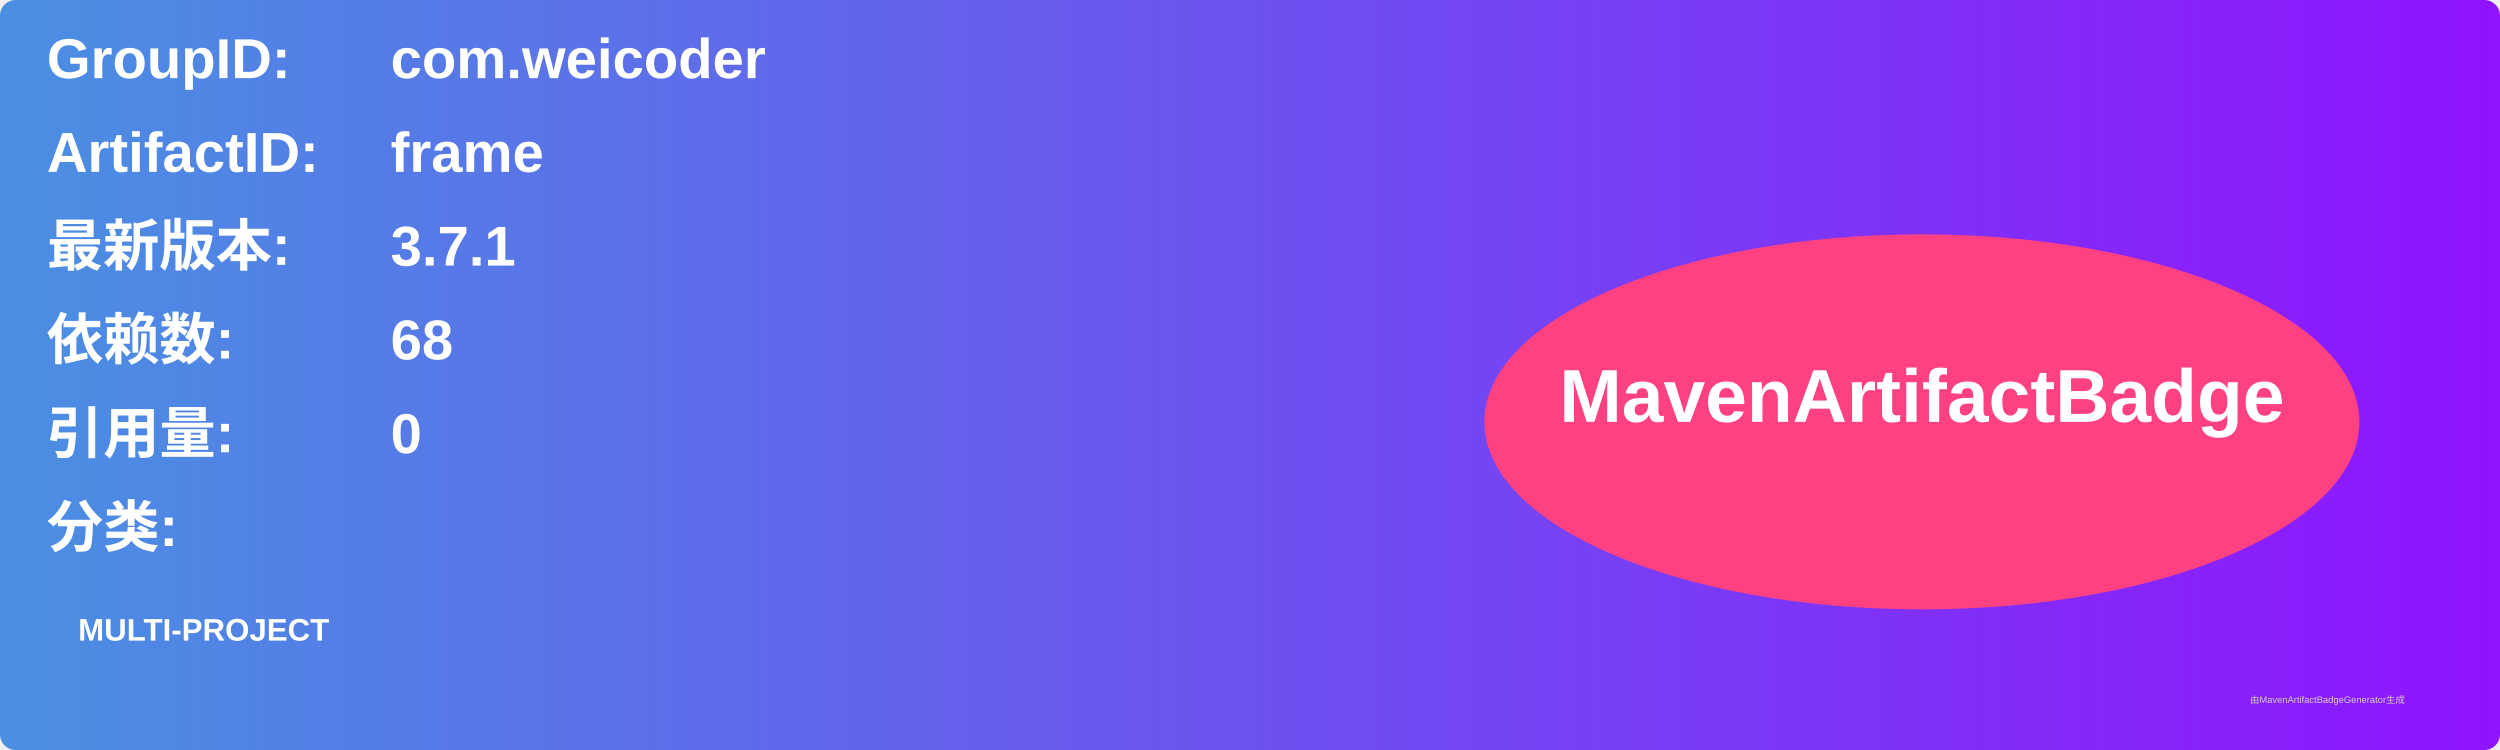
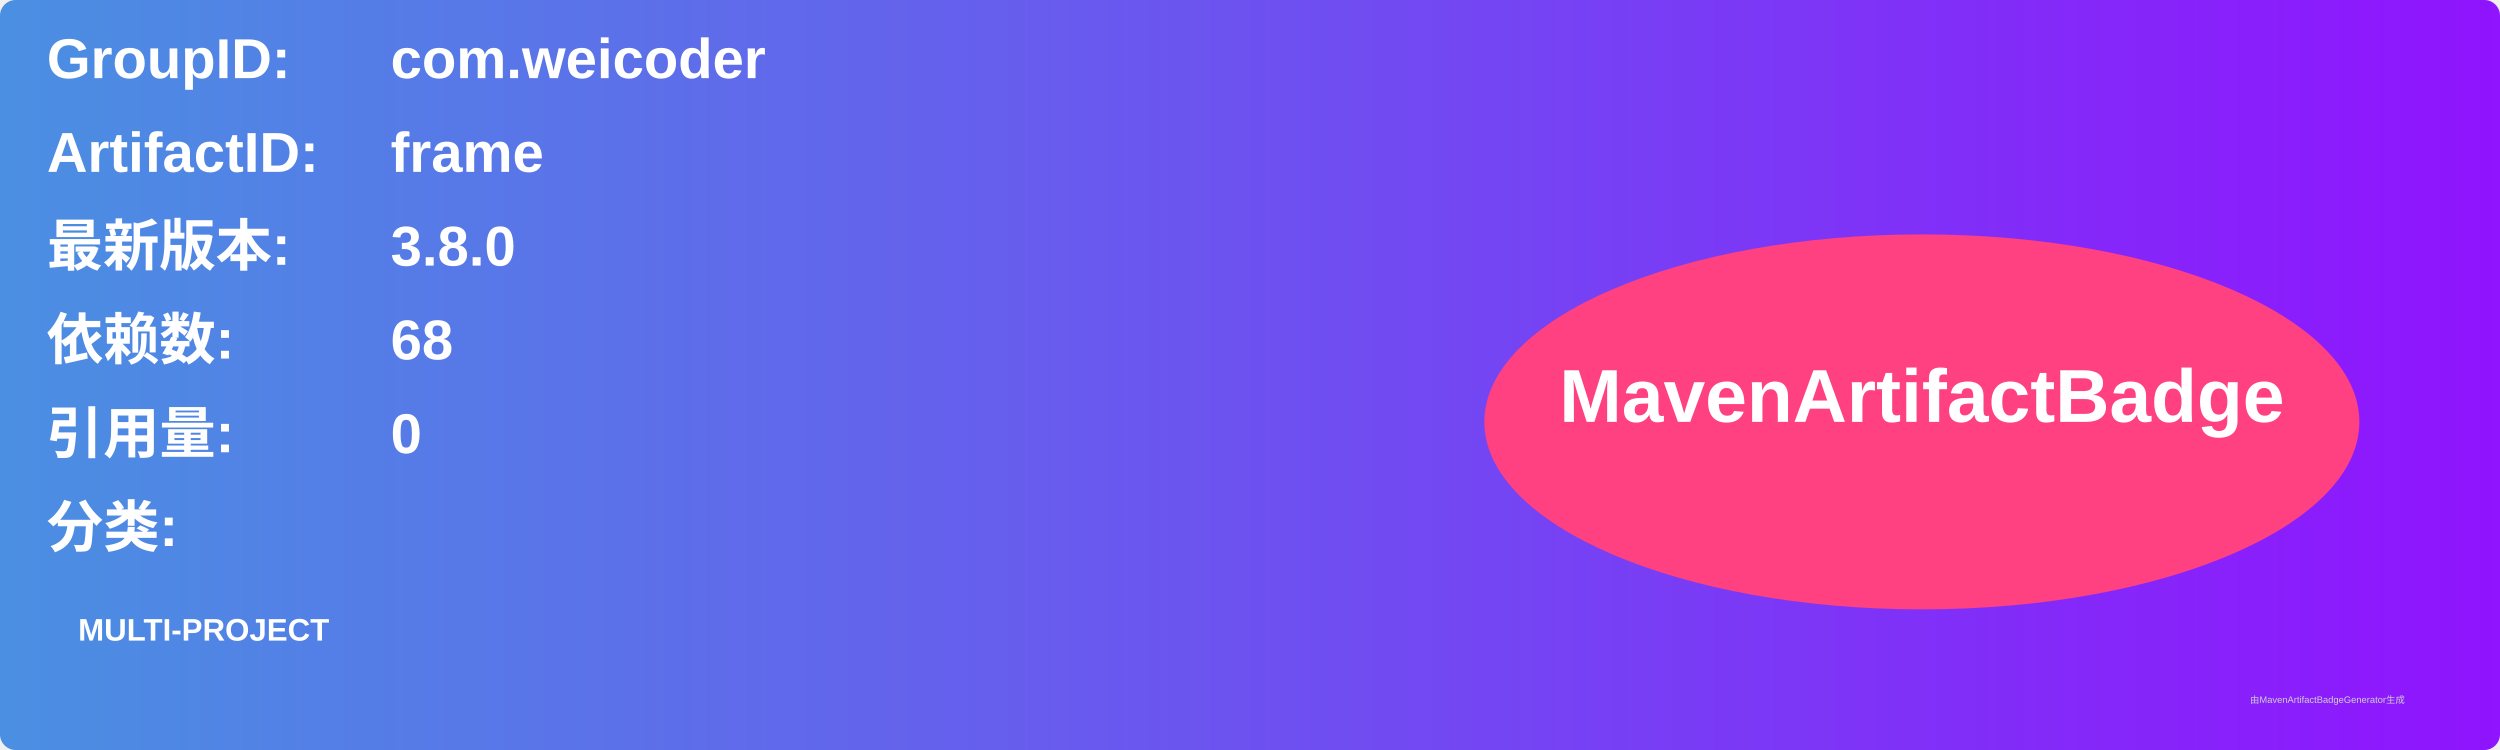
<svg xmlns="http://www.w3.org/2000/svg" width="800" height="240" viewBox="0 0 800 240">
  <linearGradient id="grad" x1="0%" y1="0%" x2="100%" y2="0%">
    <stop offset="0%" stop-color="#4a90e2" />
    <stop offset="100%" stop-color="#9013fe" />
  </linearGradient>
  <rect width="100%" height="100%" rx="5" ry="5" fill="url(#grad)" />
  <g transform="translate(15, 15)">
    <text x="0" y="10" font-family="Arial" font-size="18" fill="white" font-weight="bold" width="260">GroupID:</text>
    <text x="110" y="10" font-family="Arial" font-size="18" fill="white" font-weight="bold" width="460">com.weicoder</text>
    <text x="0" y="40" font-family="Arial" font-size="18" fill="white" font-weight="bold" width="260">ArtifactID:</text>
    <text x="110" y="40" font-family="Arial" font-size="18" fill="white" font-weight="bold" width="460">frame</text>
    <text x="0" y="70" font-family="Arial" font-size="18" fill="white" font-weight="bold">最新版本:</text>
    <text x="110" y="70" font-family="Arial" font-size="18" fill="white" font-weight="bold">
-       <tspan font-weight="bold">3.7.1</tspan>
+       <tspan font-weight="bold">3.8.0</tspan>
    </text>
    <text x="0" y="100" font-family="Arial" font-size="18" fill="white" font-weight="bold">依赖数: </text>
    <text x="110" y="100" font-family="Arial" font-size="18" fill="white">
      <tspan font-weight="bold">68</tspan>
    </text>
    <text x="0" y="130" font-family="Arial" font-size="18" fill="white" font-weight="bold">引用量: </text>
    <text x="110" y="130" font-family="Arial" font-size="18" fill="white">
      <tspan font-weight="bold">0</tspan>
    </text>
    <text x="0" y="160" font-family="Arial" font-size="18" fill="white" font-weight="bold">分类:</text>
    <text x="10" y="190" font-family="Arial" font-size="10" fill="white">
      <tspan font-weight="bold">MULTI-PROJECT</tspan>
    </text>
    <ellipse cx="600" cy="120" rx="140" ry="60" fill="#ff4081" />
    <text x="600" y="120" text-anchor="middle" font-family="Arial" font-size="24" fill="white" font-weight="bold">MavenArtifactBadge</text>
  </g>
  <text x="720" y="225" font-family="Arial" font-size="3" fill="#d0d0d0">由MavenArtifactBadgeGenerator生成</text>
</svg>
